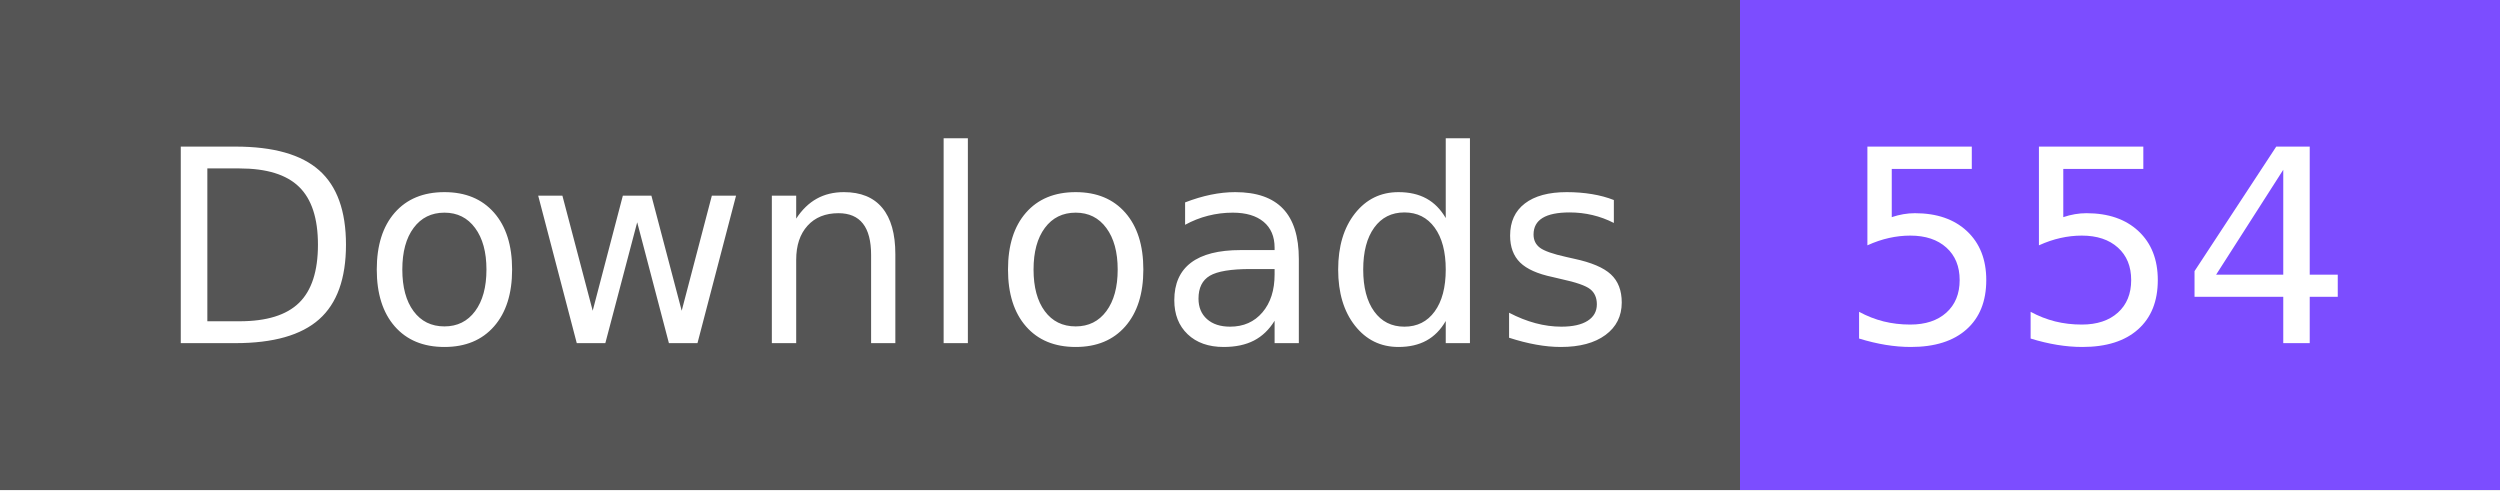
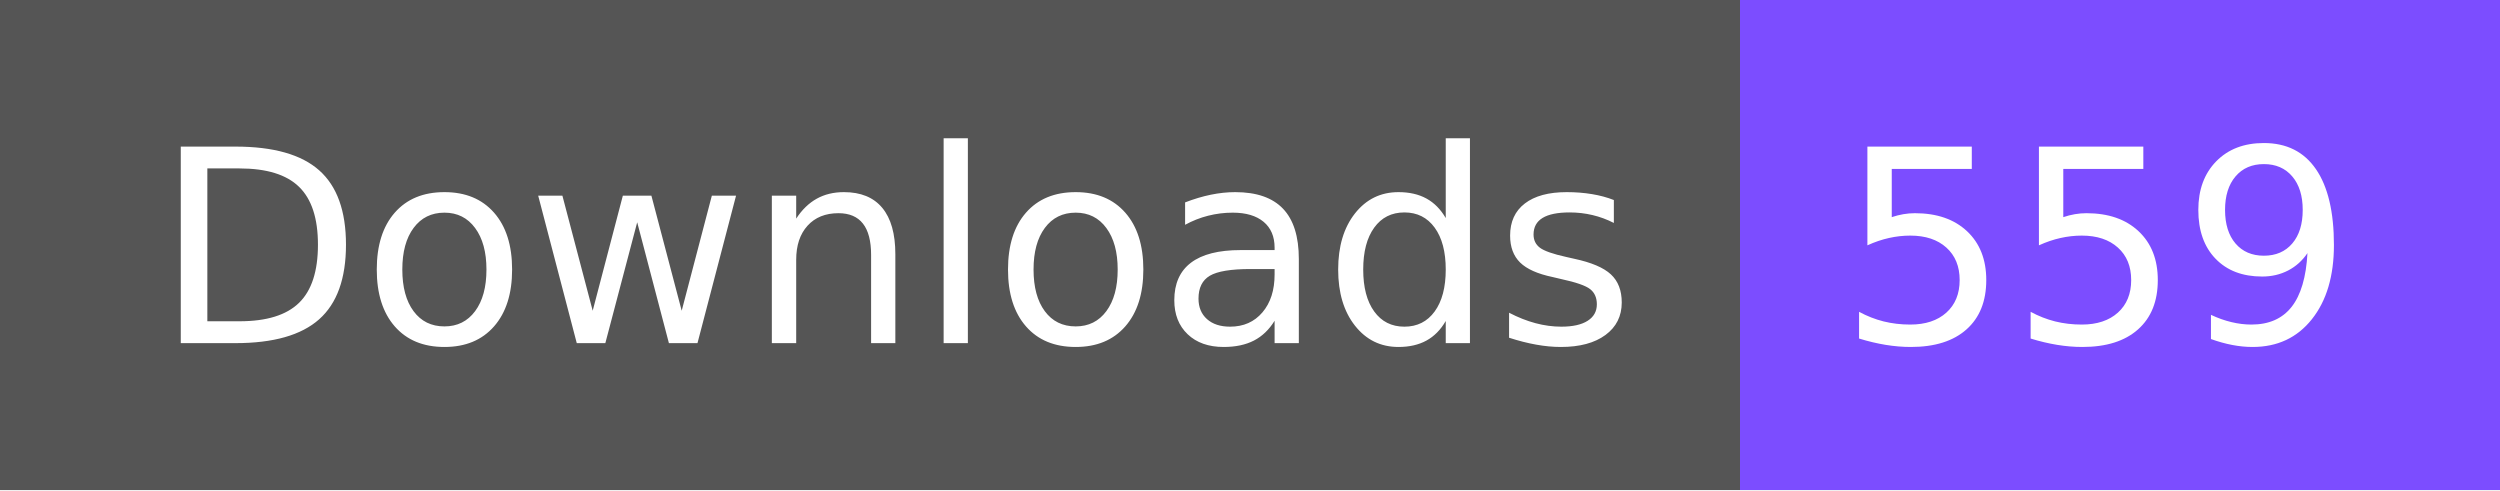
- <svg xmlns="http://www.w3.org/2000/svg" width="102" height="20" role="img" aria-label="Downloads: 554">
+ <svg xmlns="http://www.w3.org/2000/svg" width="102" height="20" role="img" aria-label="Downloads: 559">
  <g shape-rendering="crispEdges">
    <rect width="71" height="20" fill="#555" />
    <rect x="71" width="31" height="20" fill="#7c4dff" />
  </g>
  <g fill="#fff" text-anchor="middle" font-family="Verdana,Geneva,DejaVu Sans,sans-serif" text-rendering="geometricPrecision" font-size="110">
    <text x="365" y="140" textLength="610" transform="scale(.1)">Downloads</text>
-     <text x="855" y="140" textLength="210" transform="scale(.1)">554</text>
+     <text x="855" y="140" textLength="210" transform="scale(.1)">559</text>
  </g>
</svg>
